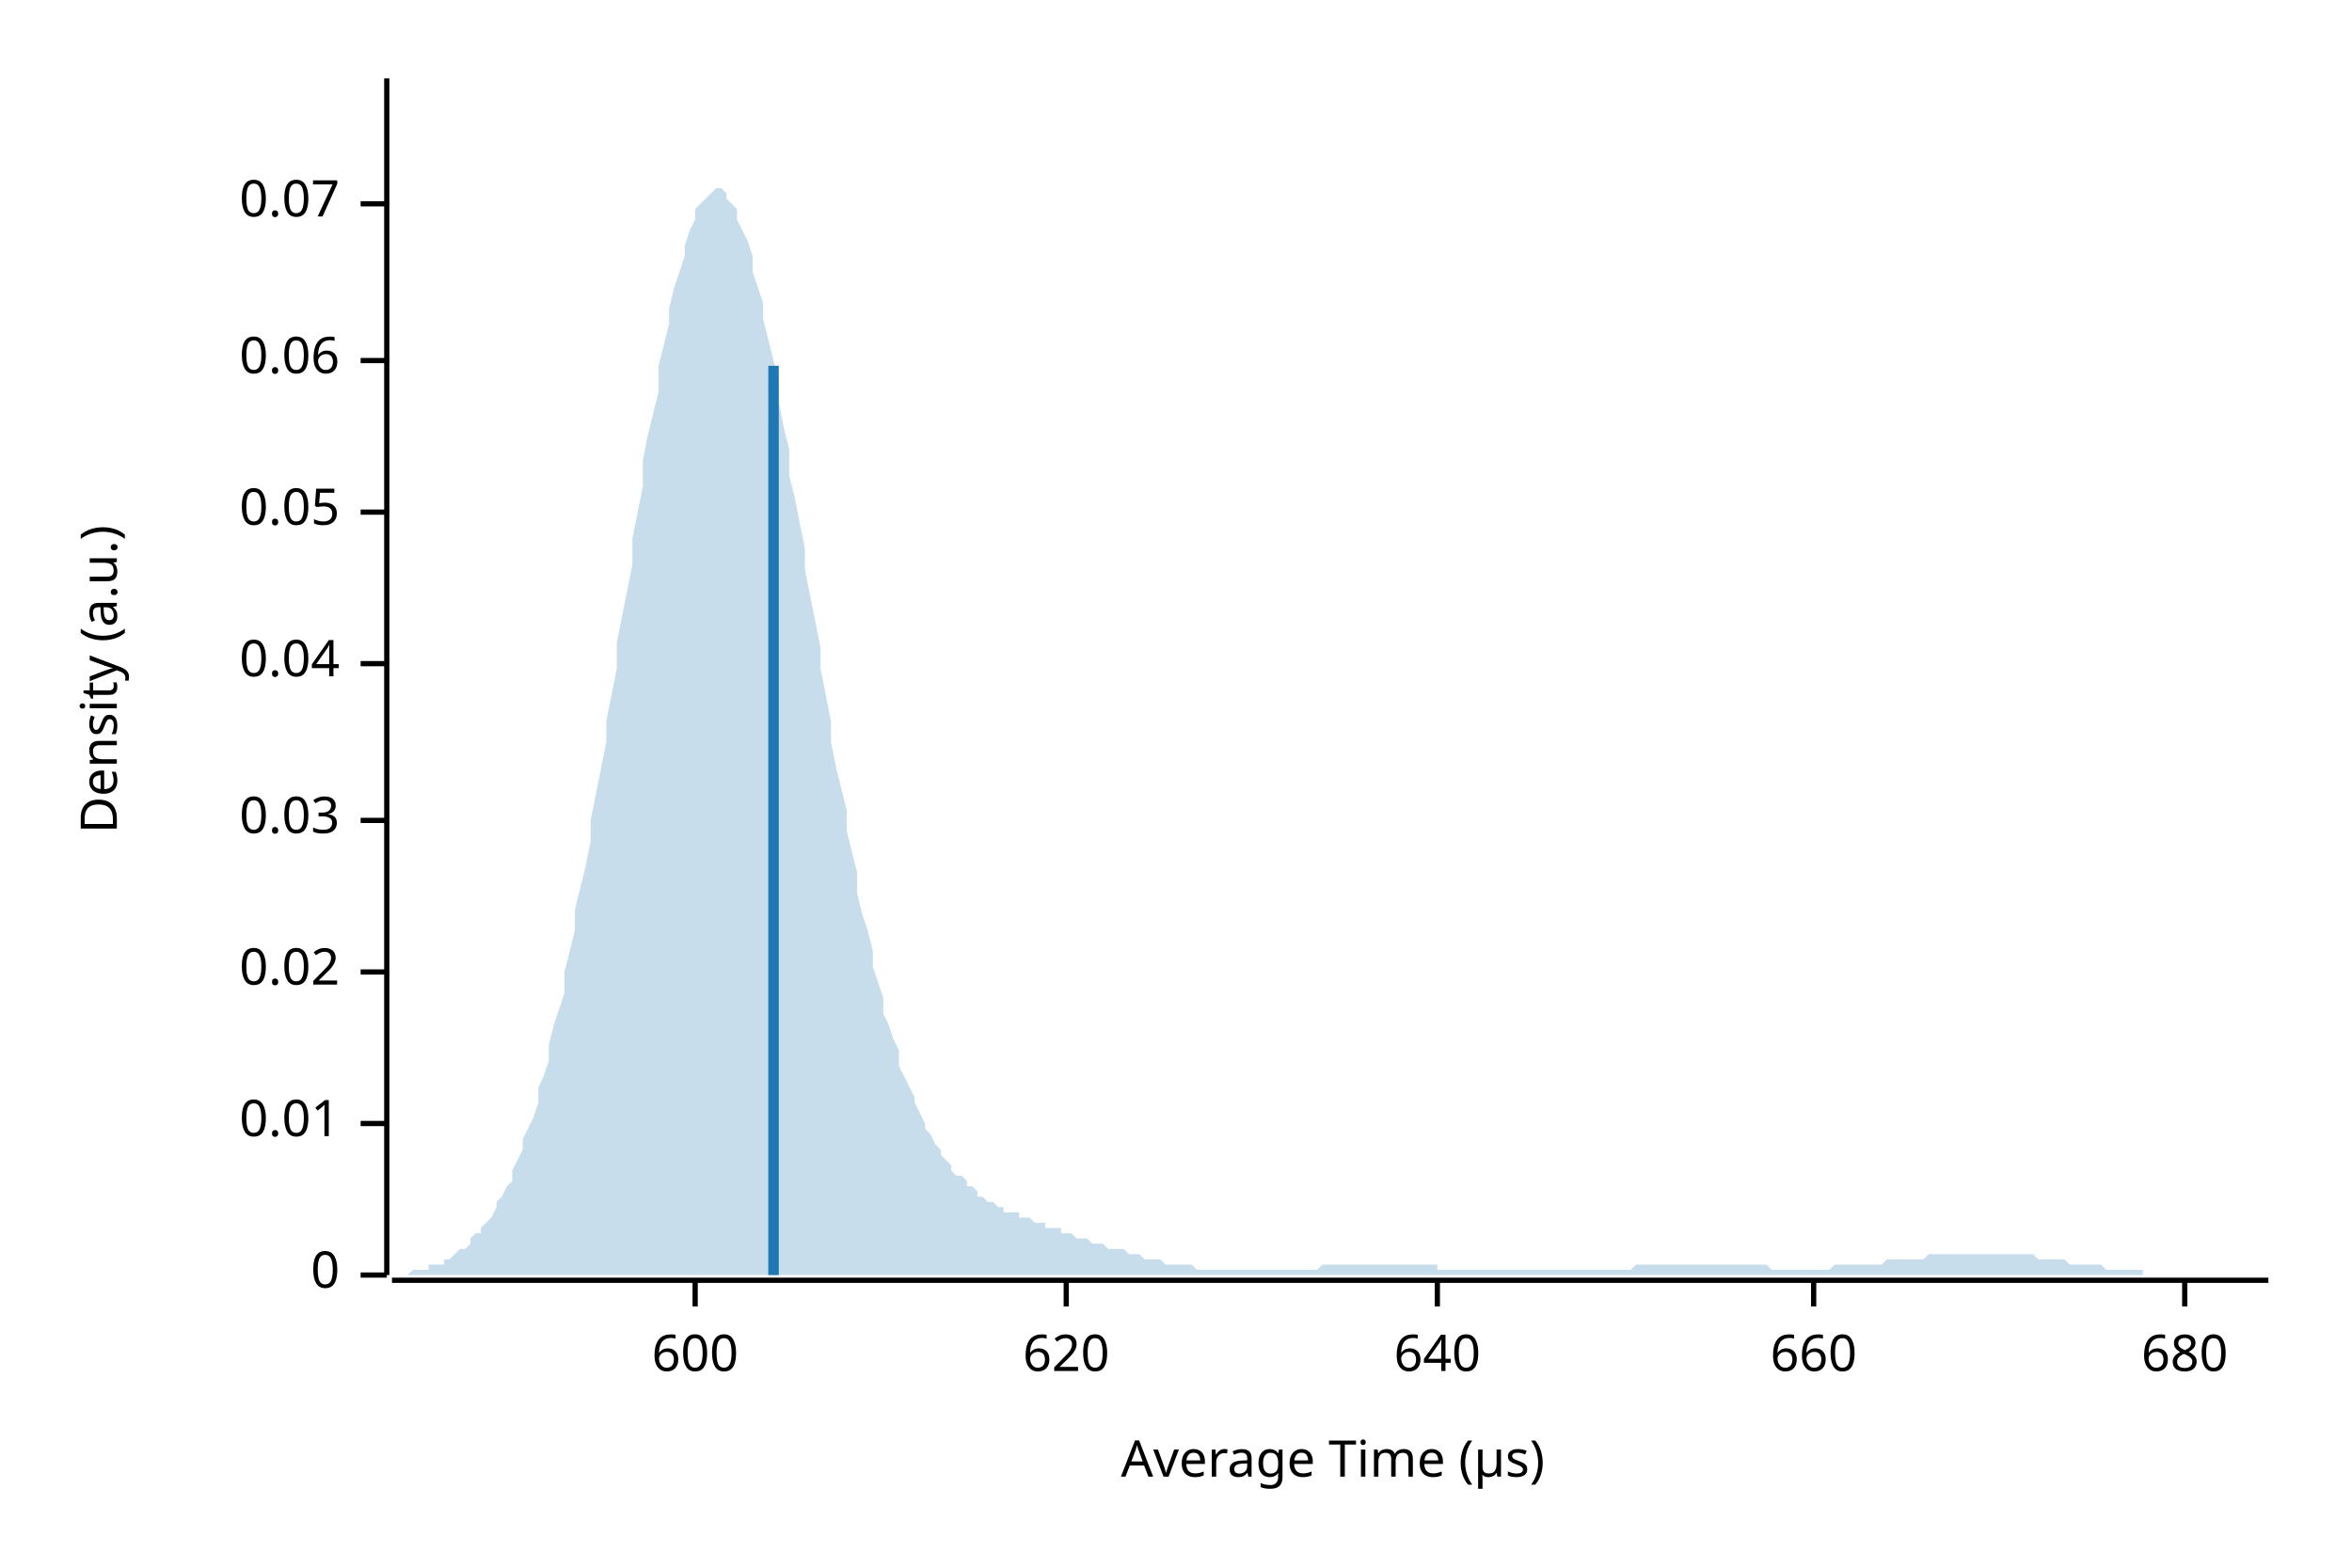
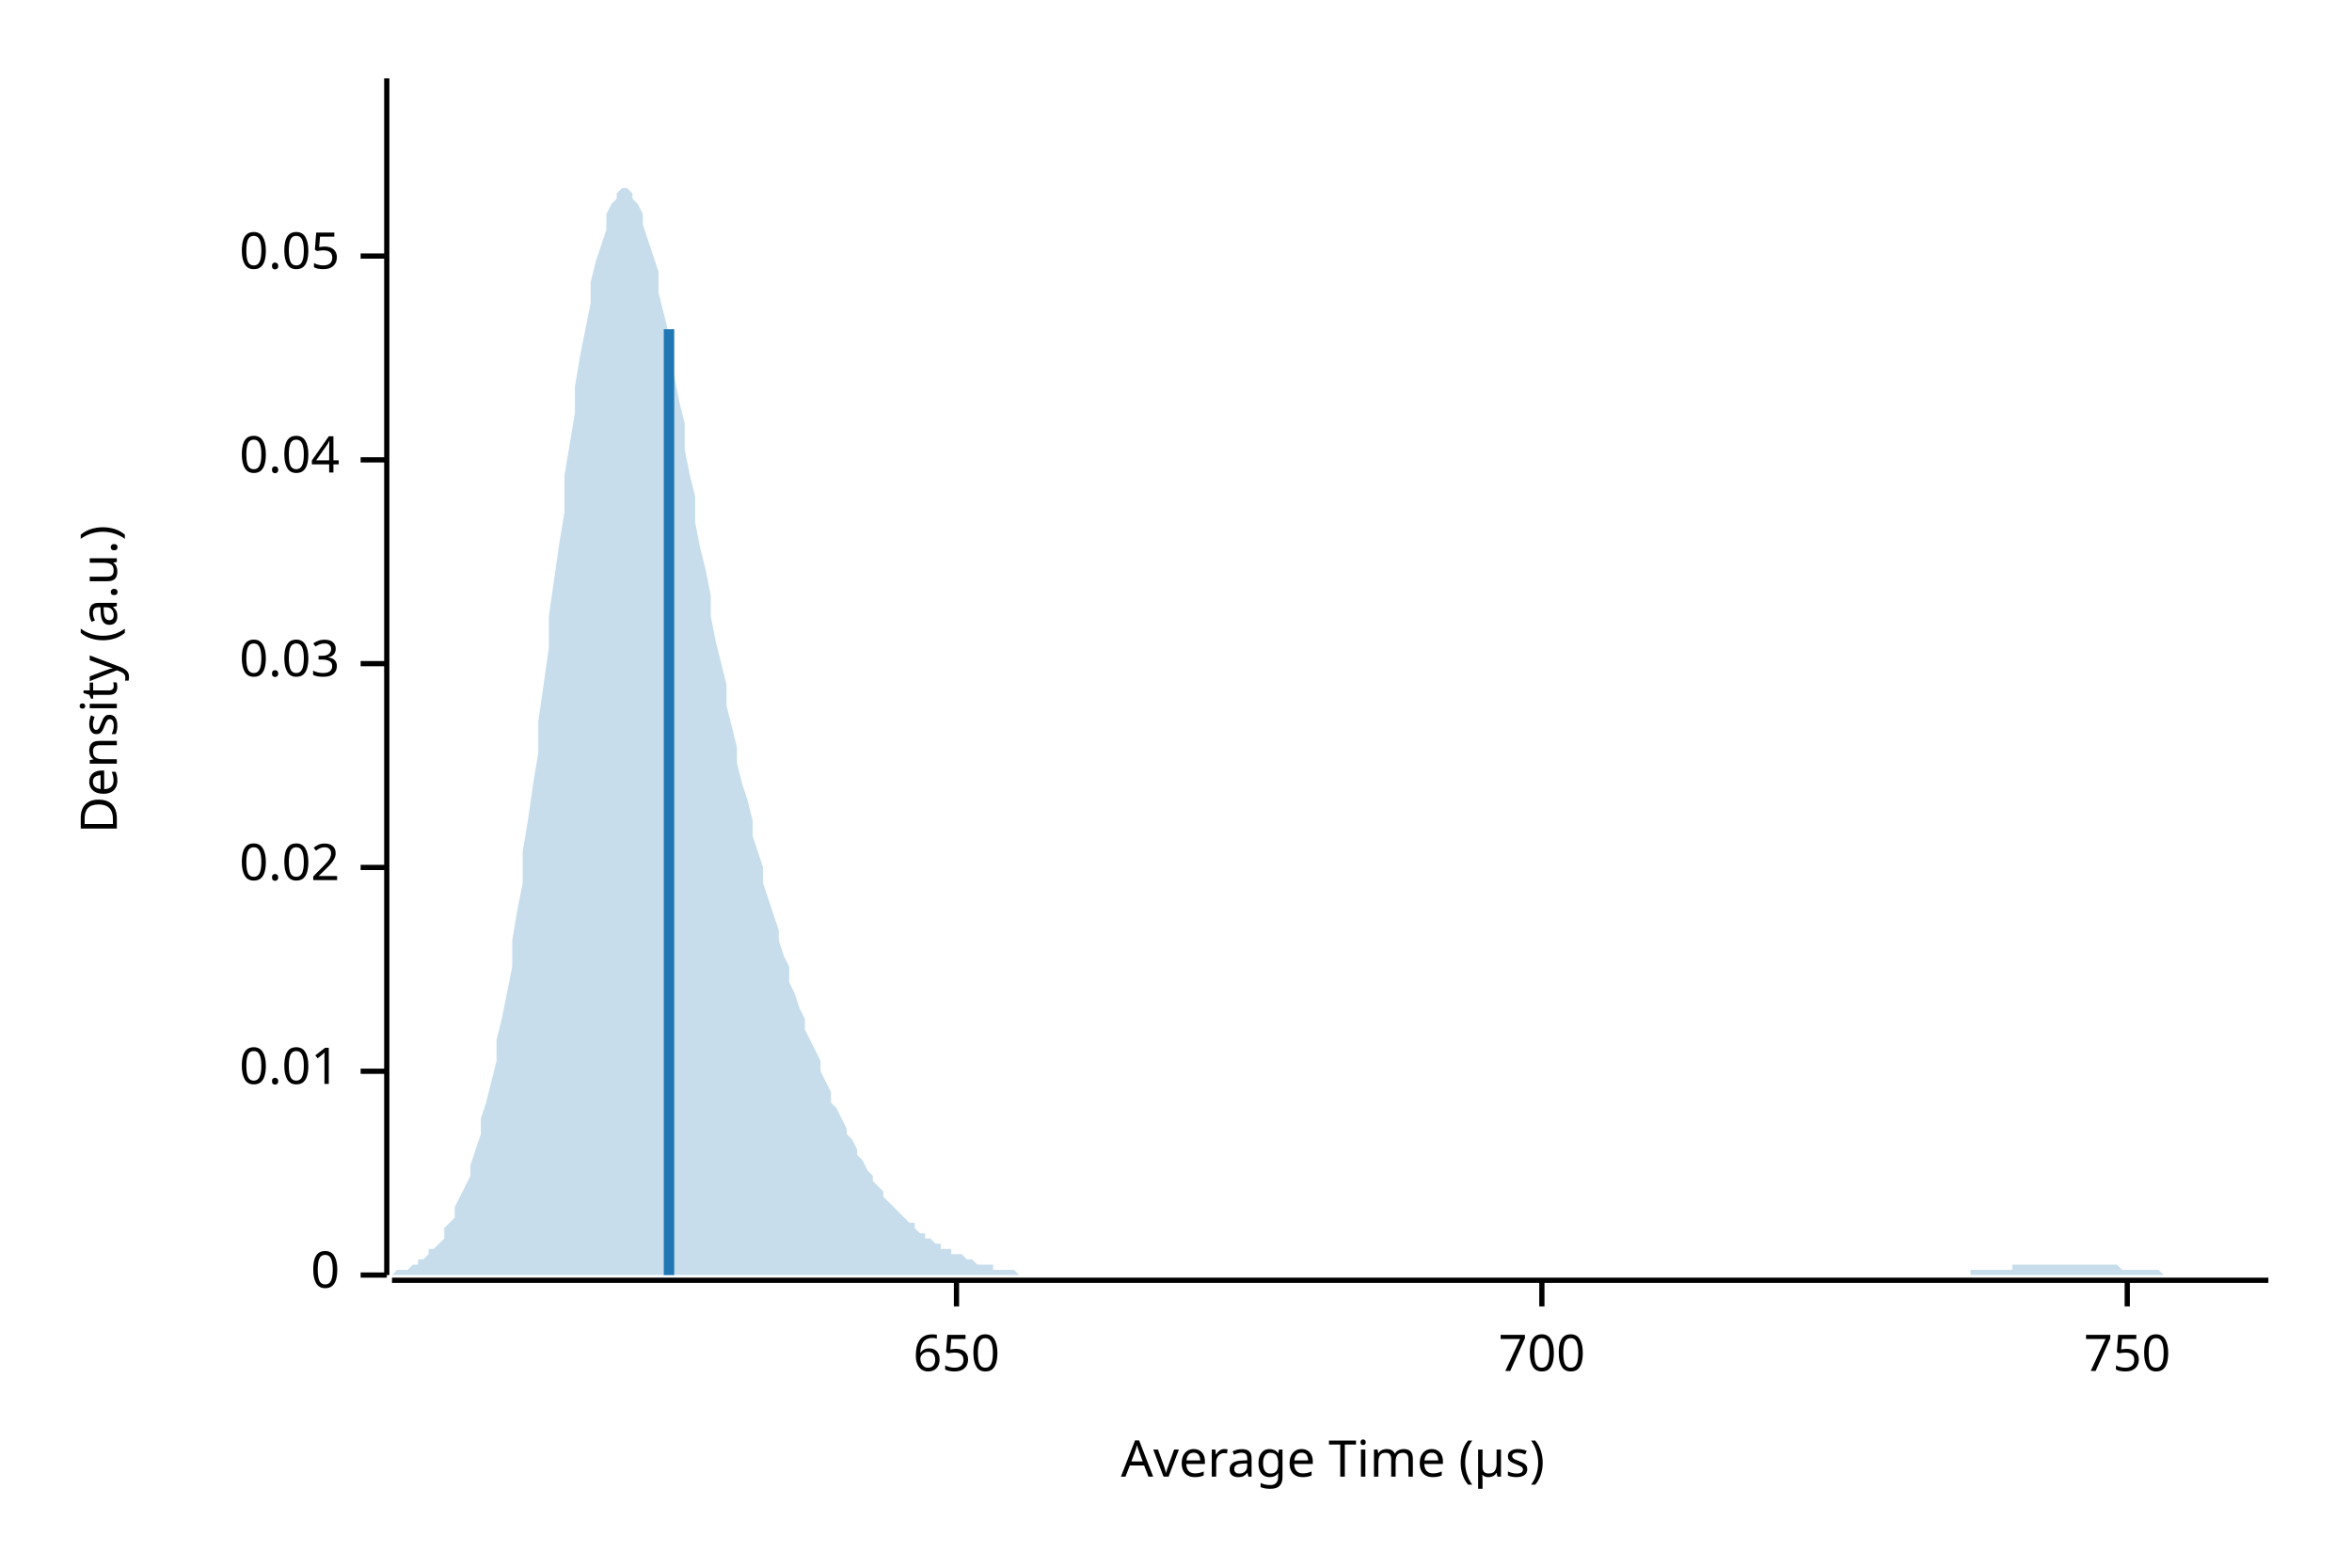
<svg xmlns="http://www.w3.org/2000/svg" width="450" height="300" viewBox="0 0 450 300">
  <text x="15" y="130" dy="0.76em" text-anchor="middle" font-family="sans-serif" font-size="9.677" opacity="1" fill="#000000" transform="rotate(270, 15, 130)">
Density (a.u.)
</text>
  <text x="255" y="285" dy="-0.5ex" text-anchor="middle" font-family="sans-serif" font-size="9.677" opacity="1" fill="#000000">
Average Time (µs)
</text>
  <polyline fill="none" opacity="1" stroke="#000000" stroke-width="1" points="74,15 74,244 " />
  <text x="65" y="244" dy="0.5ex" text-anchor="end" font-family="sans-serif" font-size="9.677" opacity="1" fill="#000000">
0
</text>
  <polyline fill="none" opacity="1" stroke="#000000" stroke-width="1" points="69,244 74,244 " />
-   <text x="65" y="215" dy="0.5ex" text-anchor="end" font-family="sans-serif" font-size="9.677" opacity="1" fill="#000000">
+   <text x="65" y="205" dy="0.5ex" text-anchor="end" font-family="sans-serif" font-size="9.677" opacity="1" fill="#000000">
0.01
</text>
-   <polyline fill="none" opacity="1" stroke="#000000" stroke-width="1" points="69,215 74,215 " />
-   <text x="65" y="186" dy="0.5ex" text-anchor="end" font-family="sans-serif" font-size="9.677" opacity="1" fill="#000000">
+   <polyline fill="none" opacity="1" stroke="#000000" stroke-width="1" points="69,205 74,205 " />
+   <text x="65" y="166" dy="0.5ex" text-anchor="end" font-family="sans-serif" font-size="9.677" opacity="1" fill="#000000">
0.02
</text>
-   <polyline fill="none" opacity="1" stroke="#000000" stroke-width="1" points="69,186 74,186 " />
-   <text x="65" y="157" dy="0.5ex" text-anchor="end" font-family="sans-serif" font-size="9.677" opacity="1" fill="#000000">
+   <polyline fill="none" opacity="1" stroke="#000000" stroke-width="1" points="69,166 74,166 " />
+   <text x="65" y="127" dy="0.5ex" text-anchor="end" font-family="sans-serif" font-size="9.677" opacity="1" fill="#000000">
0.03
</text>
-   <polyline fill="none" opacity="1" stroke="#000000" stroke-width="1" points="69,157 74,157 " />
-   <text x="65" y="127" dy="0.5ex" text-anchor="end" font-family="sans-serif" font-size="9.677" opacity="1" fill="#000000">
+   <polyline fill="none" opacity="1" stroke="#000000" stroke-width="1" points="69,127 74,127 " />
+   <text x="65" y="88" dy="0.5ex" text-anchor="end" font-family="sans-serif" font-size="9.677" opacity="1" fill="#000000">
0.04
</text>
-   <polyline fill="none" opacity="1" stroke="#000000" stroke-width="1" points="69,127 74,127 " />
-   <text x="65" y="98" dy="0.5ex" text-anchor="end" font-family="sans-serif" font-size="9.677" opacity="1" fill="#000000">
+   <polyline fill="none" opacity="1" stroke="#000000" stroke-width="1" points="69,88 74,88 " />
+   <text x="65" y="49" dy="0.5ex" text-anchor="end" font-family="sans-serif" font-size="9.677" opacity="1" fill="#000000">
0.05
</text>
-   <polyline fill="none" opacity="1" stroke="#000000" stroke-width="1" points="69,98 74,98 " />
-   <text x="65" y="69" dy="0.5ex" text-anchor="end" font-family="sans-serif" font-size="9.677" opacity="1" fill="#000000">
- 0.06
+   <polyline fill="none" opacity="1" stroke="#000000" stroke-width="1" points="69,49 74,49 " />
+   <polyline fill="none" opacity="1" stroke="#000000" stroke-width="1" points="75,245 434,245 " />
+   <text x="183" y="255" dy="0.76em" text-anchor="middle" font-family="sans-serif" font-size="9.677" opacity="1" fill="#000000">
+ 650
</text>
-   <polyline fill="none" opacity="1" stroke="#000000" stroke-width="1" points="69,69 74,69 " />
-   <text x="65" y="39" dy="0.5ex" text-anchor="end" font-family="sans-serif" font-size="9.677" opacity="1" fill="#000000">
- 0.07
+   <polyline fill="none" opacity="1" stroke="#000000" stroke-width="1" points="183,245 183,250 " />
+   <text x="295" y="255" dy="0.76em" text-anchor="middle" font-family="sans-serif" font-size="9.677" opacity="1" fill="#000000">
+ 700
</text>
-   <polyline fill="none" opacity="1" stroke="#000000" stroke-width="1" points="69,39 74,39 " />
-   <polyline fill="none" opacity="1" stroke="#000000" stroke-width="1" points="75,245 434,245 " />
-   <text x="133" y="255" dy="0.76em" text-anchor="middle" font-family="sans-serif" font-size="9.677" opacity="1" fill="#000000">
- 600
+   <polyline fill="none" opacity="1" stroke="#000000" stroke-width="1" points="295,245 295,250 " />
+   <text x="407" y="255" dy="0.76em" text-anchor="middle" font-family="sans-serif" font-size="9.677" opacity="1" fill="#000000">
+ 750
</text>
-   <polyline fill="none" opacity="1" stroke="#000000" stroke-width="1" points="133,245 133,250 " />
-   <text x="204" y="255" dy="0.76em" text-anchor="middle" font-family="sans-serif" font-size="9.677" opacity="1" fill="#000000">
- 620
- </text>
-   <polyline fill="none" opacity="1" stroke="#000000" stroke-width="1" points="204,245 204,250 " />
-   <text x="275" y="255" dy="0.76em" text-anchor="middle" font-family="sans-serif" font-size="9.677" opacity="1" fill="#000000">
- 640
- </text>
-   <polyline fill="none" opacity="1" stroke="#000000" stroke-width="1" points="275,245 275,250 " />
-   <text x="347" y="255" dy="0.76em" text-anchor="middle" font-family="sans-serif" font-size="9.677" opacity="1" fill="#000000">
- 660
- </text>
-   <polyline fill="none" opacity="1" stroke="#000000" stroke-width="1" points="347,245 347,250 " />
-   <text x="418" y="255" dy="0.76em" text-anchor="middle" font-family="sans-serif" font-size="9.677" opacity="1" fill="#000000">
- 680
- </text>
-   <polyline fill="none" opacity="1" stroke="#000000" stroke-width="1" points="418,245 418,250 " />
-   <polygon opacity="0.25" fill="#1F78B4" points="75,244 75,244 76,244 77,244 77,244 78,244 79,243 80,243 80,243 81,243 82,243 82,242 83,242 84,242 85,242 85,241 86,241 87,240 87,240 88,239 89,239 90,238 90,237 91,236 92,236 92,235 93,234 94,233 95,231 95,230 96,229 97,227 98,226 98,224 99,222 100,220 100,218 101,216 102,214 103,211 103,208 104,206 105,203 105,200 106,196 107,193 108,190 108,186 109,182 110,178 110,174 111,170 112,166 113,161 113,157 114,152 115,147 116,142 116,138 117,133 118,128 118,123 119,118 120,113 121,108 121,103 122,98 123,93 123,88 124,83 125,79 126,75 126,70 127,66 128,62 128,59 129,55 130,52 131,49 131,47 132,44 133,42 133,40 134,39 135,38 136,37 136,37 137,36 138,36 139,37 139,38 140,39 141,40 141,42 142,44 143,46 144,49 144,52 145,55 146,58 146,61 147,65 148,69 149,73 149,77 150,82 151,86 151,91 152,95 153,100 154,105 154,109 155,114 156,119 157,124 157,128 158,133 159,138 159,142 160,147 161,151 162,155 162,159 163,163 164,167 164,171 165,175 166,178 167,182 167,185 168,188 169,191 169,194 170,196 171,199 172,201 172,204 173,206 174,208 175,210 175,211 176,213 177,215 177,216 178,217 179,219 180,220 180,221 181,222 182,223 182,224 183,225 184,225 185,226 185,227 186,227 187,228 187,229 188,229 189,230 190,230 190,230 191,231 192,231 192,232 193,232 194,232 195,232 195,233 196,233 197,233 198,234 198,234 199,234 200,234 200,235 201,235 202,235 203,235 203,236 204,236 205,236 205,236 206,237 207,237 208,237 208,237 209,238 210,238 210,238 211,238 212,239 213,239 213,239 214,239 215,239 216,240 216,240 217,240 218,240 218,240 219,241 220,241 221,241 221,241 222,241 223,242 223,242 224,242 225,242 226,242 226,242 227,242 228,242 228,242 229,243 230,243 231,243 231,243 232,243 233,243 233,243 234,243 235,243 236,243 236,243 237,243 238,243 239,243 239,243 240,243 241,243 241,243 242,243 243,243 244,243 244,243 245,243 246,243 246,243 247,243 248,243 249,243 249,243 250,243 251,243 251,243 252,243 253,242 254,242 254,242 255,242 256,242 257,242 257,242 258,242 259,242 259,242 260,242 261,242 262,242 262,242 263,242 264,242 264,242 265,242 266,242 267,242 267,242 268,242 269,242 269,242 270,242 271,242 272,242 272,242 273,242 274,242 275,242 275,243 276,243 277,243 277,243 278,243 279,243 280,243 280,243 281,243 282,243 282,243 283,243 284,243 285,243 285,243 286,243 287,243 287,243 288,243 289,243 290,243 290,243 291,243 292,243 292,243 293,243 294,243 295,243 295,243 296,243 297,243 298,243 298,243 299,243 300,243 300,243 301,243 302,243 303,243 303,243 304,243 305,243 305,243 306,243 307,243 308,243 308,243 309,243 310,243 310,243 311,243 312,243 313,242 313,242 314,242 315,242 316,242 316,242 317,242 318,242 318,242 319,242 320,242 321,242 321,242 322,242 323,242 323,242 324,242 325,242 326,242 326,242 327,242 328,242 328,242 329,242 330,242 331,242 331,242 332,242 333,242 333,242 334,242 335,242 336,242 336,242 337,242 338,242 339,243 339,243 340,243 341,243 341,243 342,243 343,243 344,243 344,243 345,243 346,243 346,243 347,243 348,243 349,243 349,243 350,243 351,242 351,242 352,242 353,242 354,242 354,242 355,242 356,242 357,242 357,242 358,242 359,242 359,242 360,242 361,241 362,241 362,241 363,241 364,241 364,241 365,241 366,241 367,241 367,241 368,241 369,240 369,240 370,240 371,240 372,240 372,240 373,240 374,240 375,240 375,240 376,240 377,240 377,240 378,240 379,240 380,240 380,240 381,240 382,240 382,240 383,240 384,240 385,240 385,240 386,240 387,240 387,240 388,240 389,240 390,241 390,241 391,241 392,241 392,241 393,241 394,241 395,241 395,241 396,242 397,242 398,242 398,242 399,242 400,242 400,242 401,242 402,242 403,243 403,243 404,243 405,243 405,243 406,243 407,243 408,243 408,243 409,243 410,243 410,244 411,244 412,244 413,244 413,244 414,244 415,244 416,244 416,244 417,244 418,244 418,244 419,244 420,244 421,244 421,244 422,244 423,244 423,244 424,244 425,244 426,244 426,244 427,244 428,244 428,244 429,244 430,244 431,244 431,244 432,244 433,244 434,244 434,244 75,244 " />
-   <polyline fill="none" opacity="1" stroke="#1F78B4" stroke-width="2" points="148,244 148,70 " />
+   <polyline fill="none" opacity="1" stroke="#000000" stroke-width="1" points="407,245 407,250 " />
+   <polygon opacity="0.25" fill="#1F78B4" points="75,244 75,244 76,243 77,243 77,243 78,243 79,242 80,242 80,241 81,241 82,240 82,239 83,239 84,238 85,237 85,235 86,234 87,233 87,231 88,229 89,227 90,225 90,223 91,220 92,217 92,214 93,211 94,207 95,203 95,199 96,195 97,190 98,185 98,180 99,174 100,169 100,163 101,157 102,150 103,144 103,138 104,131 105,124 105,118 106,111 107,104 108,98 108,91 109,85 110,79 110,74 111,68 112,63 113,58 113,54 114,50 115,47 116,44 116,41 117,39 118,38 118,37 119,36 120,36 121,37 121,38 122,39 123,41 123,43 124,46 125,49 126,52 126,56 127,60 128,64 128,68 129,72 130,77 131,81 131,86 132,91 133,95 133,100 134,105 135,109 136,114 136,118 137,123 138,127 139,131 139,135 140,139 141,143 141,146 142,150 143,153 144,157 144,160 145,163 146,166 146,169 147,172 148,175 149,178 149,180 150,183 151,185 151,188 152,190 153,193 154,195 154,197 155,199 156,201 157,203 157,205 158,207 159,209 159,211 160,212 161,214 162,216 162,217 163,218 164,220 164,221 165,222 166,224 167,225 167,226 168,227 169,228 169,229 170,230 171,231 172,232 172,232 173,233 174,234 175,234 175,235 176,236 177,236 177,237 178,237 179,238 180,238 180,239 181,239 182,239 182,240 183,240 184,240 185,241 185,241 186,241 187,242 187,242 188,242 189,242 190,242 190,243 191,243 192,243 192,243 193,243 194,243 195,244 195,244 196,244 197,244 198,244 198,244 199,244 200,244 200,244 201,244 202,244 203,244 203,244 204,244 205,244 205,244 206,244 207,244 208,244 208,244 209,244 210,244 210,244 211,244 212,244 213,244 213,244 214,244 215,244 216,244 216,244 217,244 218,244 218,244 219,244 220,244 221,244 221,244 222,244 223,244 223,244 224,244 225,244 226,244 226,244 227,244 228,244 228,244 229,244 230,244 231,244 231,244 232,244 233,244 233,244 234,244 235,244 236,244 236,244 237,244 238,244 239,244 239,244 240,244 241,244 241,244 242,244 243,244 244,244 244,244 245,244 246,244 246,244 247,244 248,244 249,244 249,244 250,244 251,244 251,244 252,244 253,244 254,244 254,244 255,244 256,244 257,244 257,244 258,244 259,244 259,244 260,244 261,244 262,244 262,244 263,244 264,244 264,244 265,244 266,244 267,244 267,244 268,244 269,244 269,244 270,244 271,244 272,244 272,244 273,244 274,244 275,244 275,244 276,244 277,244 277,244 278,244 279,244 280,244 280,244 281,244 282,244 282,244 283,244 284,244 285,244 285,244 286,244 287,244 287,244 288,244 289,244 290,244 290,244 291,244 292,244 292,244 293,244 294,244 295,244 295,244 296,244 297,244 298,244 298,244 299,244 300,244 300,244 301,244 302,244 303,244 303,244 304,244 305,244 305,244 306,244 307,244 308,244 308,244 309,244 310,244 310,244 311,244 312,244 313,244 313,244 314,244 315,244 316,244 316,244 317,244 318,244 318,244 319,244 320,244 321,244 321,244 322,244 323,244 323,244 324,244 325,244 326,244 326,244 327,244 328,244 328,244 329,244 330,244 331,244 331,244 332,244 333,244 333,244 334,244 335,244 336,244 336,244 337,244 338,244 339,244 339,244 340,244 341,244 341,244 342,244 343,244 344,244 344,244 345,244 346,244 346,244 347,244 348,244 349,244 349,244 350,244 351,244 351,244 352,244 353,244 354,244 354,244 355,244 356,244 357,244 357,244 358,244 359,244 359,244 360,244 361,244 362,244 362,244 363,244 364,244 364,244 365,244 366,244 367,244 367,244 368,244 369,244 369,244 370,244 371,244 372,244 372,244 373,244 374,244 375,244 375,244 376,244 377,244 377,243 378,243 379,243 380,243 380,243 381,243 382,243 382,243 383,243 384,243 385,243 385,242 386,242 387,242 387,242 388,242 389,242 390,242 390,242 391,242 392,242 392,242 393,242 394,242 395,242 395,242 396,242 397,242 398,242 398,242 399,242 400,242 400,242 401,242 402,242 403,242 403,242 404,242 405,242 405,242 406,243 407,243 408,243 408,243 409,243 410,243 410,243 411,243 412,243 413,243 413,243 414,244 415,244 416,244 416,244 417,244 418,244 418,244 419,244 420,244 421,244 421,244 422,244 423,244 423,244 424,244 425,244 426,244 426,244 427,244 428,244 428,244 429,244 430,244 431,244 431,244 432,244 433,244 434,244 434,244 75,244 " />
+   <polyline fill="none" opacity="1" stroke="#1F78B4" stroke-width="2" points="128,244 128,63 " />
</svg>
